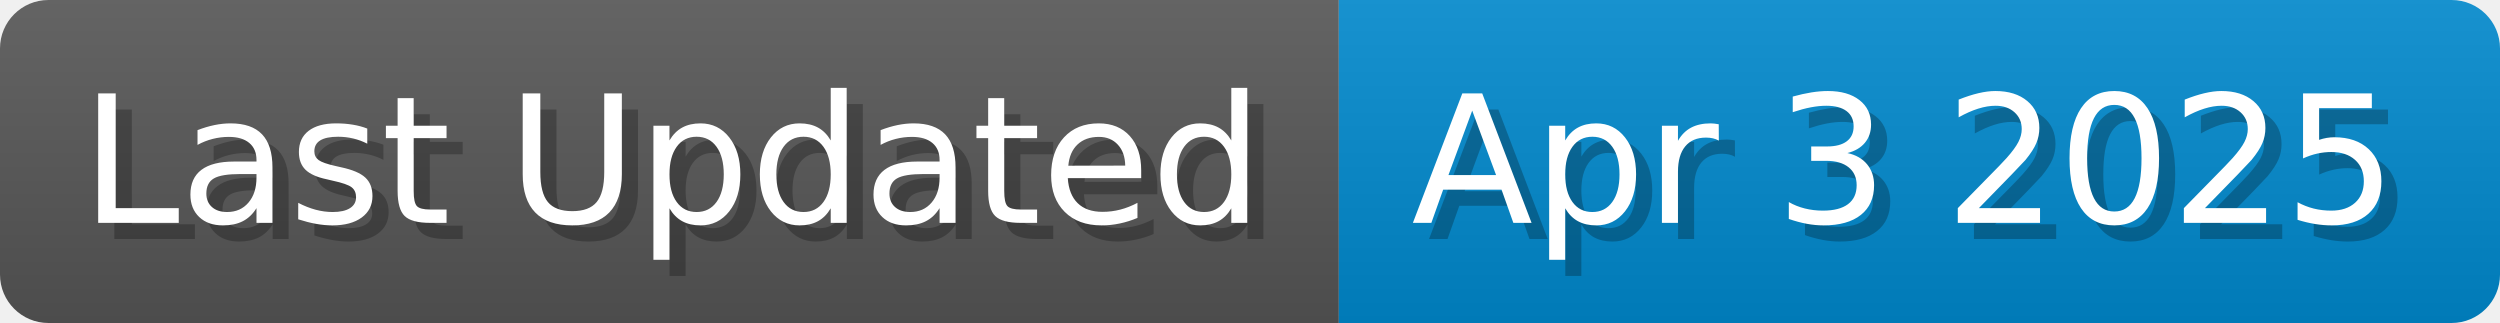
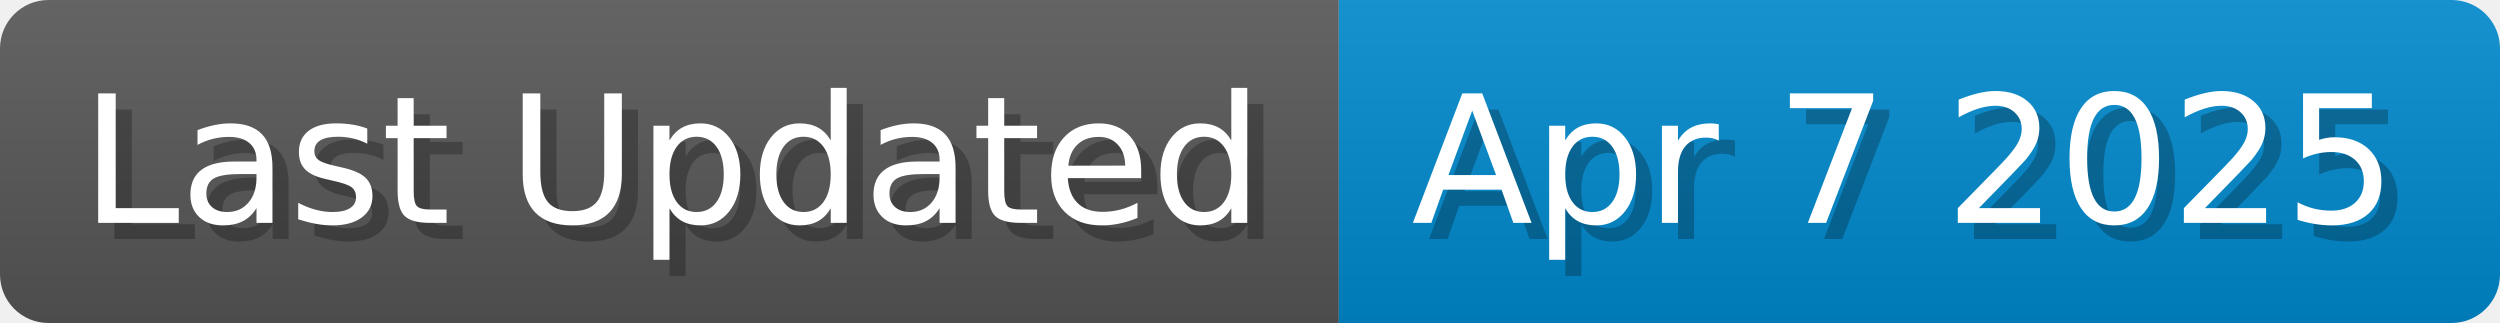
<svg xmlns="http://www.w3.org/2000/svg" width="154.8" height="20" viewBox="0 0 1548 200">
  <linearGradient id="a" x2="0" y2="100%">
    <stop offset="0" stop-opacity=".1" stop-color="#EEE" />
    <stop offset="1" stop-opacity=".1" />
  </linearGradient>
  <mask id="m">
    <rect width="1548" height="200" rx="30" fill="#FFF" />
  </mask>
  <g mask="url(#m)">
    <rect width="829" height="200" fill="#555" />
    <rect width="719" height="200" fill="#08C" x="829" />
    <rect width="1548" height="200" fill="url(#a)" />
  </g>
  <g fill="#fff" text-anchor="start" font-family="Verdana,DejaVu Sans,sans-serif" font-size="110">
    <text x="60" y="148" textLength="729" fill="#000" opacity="0.25">Last Updated</text>
    <text x="50" y="138" textLength="729">Last Updated</text>
-     <text x="884" y="148" textLength="619" fill="#000" opacity="0.25">Apr 3 2025</text>
-     <text x="874" y="138" textLength="619">Apr 3 2025</text>
+     <text x="884" y="148" textLength="619" fill="#000" opacity="0.25">Apr 7 2025</text>
+     <text x="874" y="138" textLength="619">Apr 7 2025</text>
  </g>
</svg>
